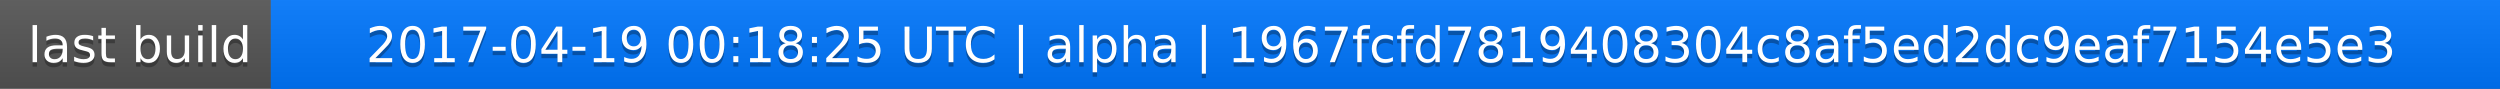
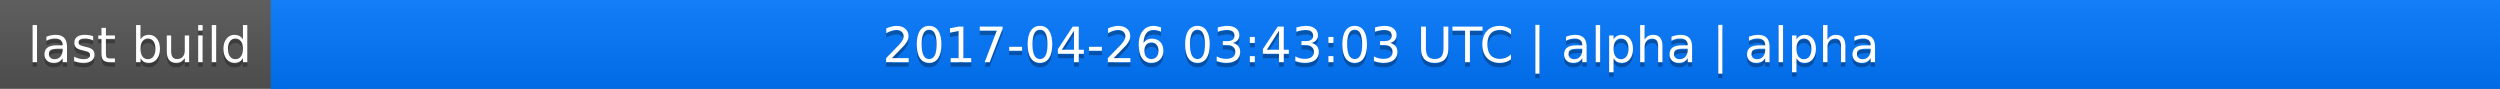
<svg xmlns="http://www.w3.org/2000/svg" width="563" height="20">
  <linearGradient id="a" x2="0" y2="100%">
    <stop offset="0" stop-color="#bbb" stop-opacity=".1" />
    <stop offset="1" stop-opacity=".1" />
  </linearGradient>
  <rect rx="0" width="563" height="20" fill="#555" />
  <rect rx="0" x="61" width="502" height="20" fill="#07f" />
  <path fill="#07f" d="M61 0h4v20h-4z" />
  <rect rx="0" width="563" height="20" fill="url(#a)" />
  <g fill="#fff" text-anchor="middle" font-family="DejaVu Sans,Verdana,Geneva,sans-serif" font-size="11">
    <text x="31.5" y="15" fill="#010101" fill-opacity=".3">last build</text>
    <text x="31.5" y="14">last build</text>
-     <text x="311" y="15" fill="#010101" fill-opacity=".3">2017-04-19 00:18:25 UTC | alpha | 1967fcfd7819408304c8af5ed2dc9eaf7154e5e3</text>
-     <text x="311" y="14">2017-04-19 00:18:25 UTC | alpha | 1967fcfd7819408304c8af5ed2dc9eaf7154e5e3</text>
+     <text x="311" y="15" fill="#010101" fill-opacity=".3">2017-04-26 03:43:03 UTC | alpha | alpha</text>
+     <text x="311" y="14">2017-04-26 03:43:03 UTC | alpha | alpha</text>
  </g>
</svg>
